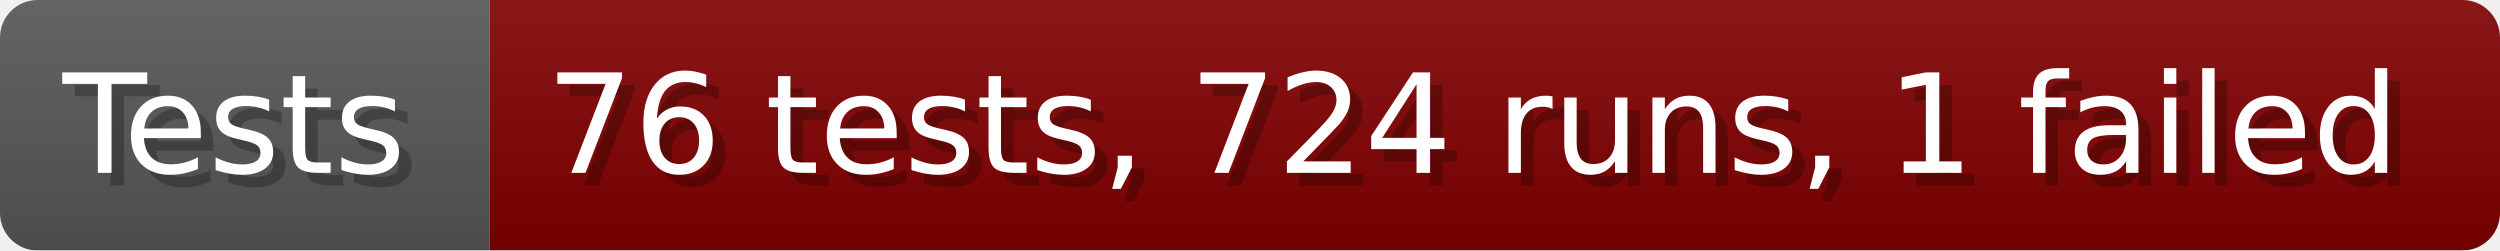
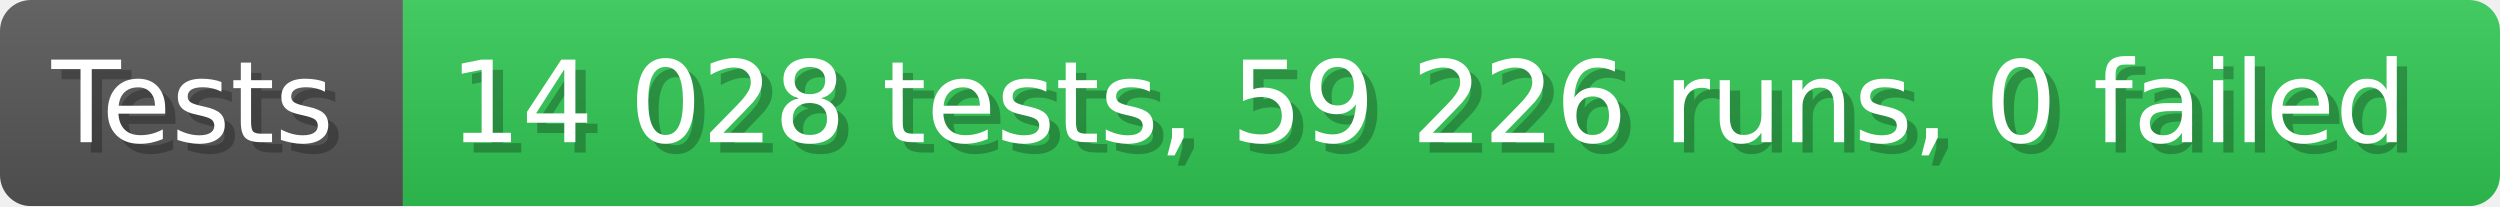
- <svg xmlns="http://www.w3.org/2000/svg" width="199.6" height="20" viewBox="0 0 1996 200" role="img" aria-label="Tests: 76 tests, 724 runs, 1 failed">
+ <svg xmlns="http://www.w3.org/2000/svg" width="242.6" height="20" viewBox="0 0 2426 200" role="img" aria-label="Tests: 14 028 tests, 59 226 runs, 0 failed">
  <linearGradient id="a" x2="0" y2="100%">
    <stop offset="0" stop-opacity=".1" stop-color="#EEE" />
    <stop offset="1" stop-opacity=".1" />
  </linearGradient>
  <mask id="m">
-     <rect width="1996" height="200" rx="30" fill="#FFF" />
+     <rect width="2426" height="200" rx="30" fill="#FFF" />
  </mask>
  <g mask="url(#m)">
    <rect width="391" height="200" fill="#555" />
-     <rect width="1605" height="200" fill="#800000" x="391" />
-     <rect width="1996" height="200" fill="url(#a)" />
+     <rect width="2035" height="200" fill="#31c653" x="391" />
+     <rect width="2426" height="200" fill="url(#a)" />
  </g>
  <g aria-hidden="true" fill="#fff" text-anchor="start" font-family="Verdana,DejaVu Sans,sans-serif" font-size="110">
    <text x="60" y="148" textLength="291" fill="#000" opacity="0.25">Tests</text>
    <text x="50" y="138" textLength="291">Tests</text>
-     <text x="446" y="148" textLength="1505" fill="#000" opacity="0.25">76 tests, 724 runs, 1 failed</text>
-     <text x="436" y="138" textLength="1505">76 tests, 724 runs, 1 failed</text>
+     <text x="446" y="148" textLength="1935" fill="#000" opacity="0.25">14 028 tests, 59 226 runs, 0 failed</text>
+     <text x="436" y="138" textLength="1935">14 028 tests, 59 226 runs, 0 failed</text>
  </g>
</svg>
